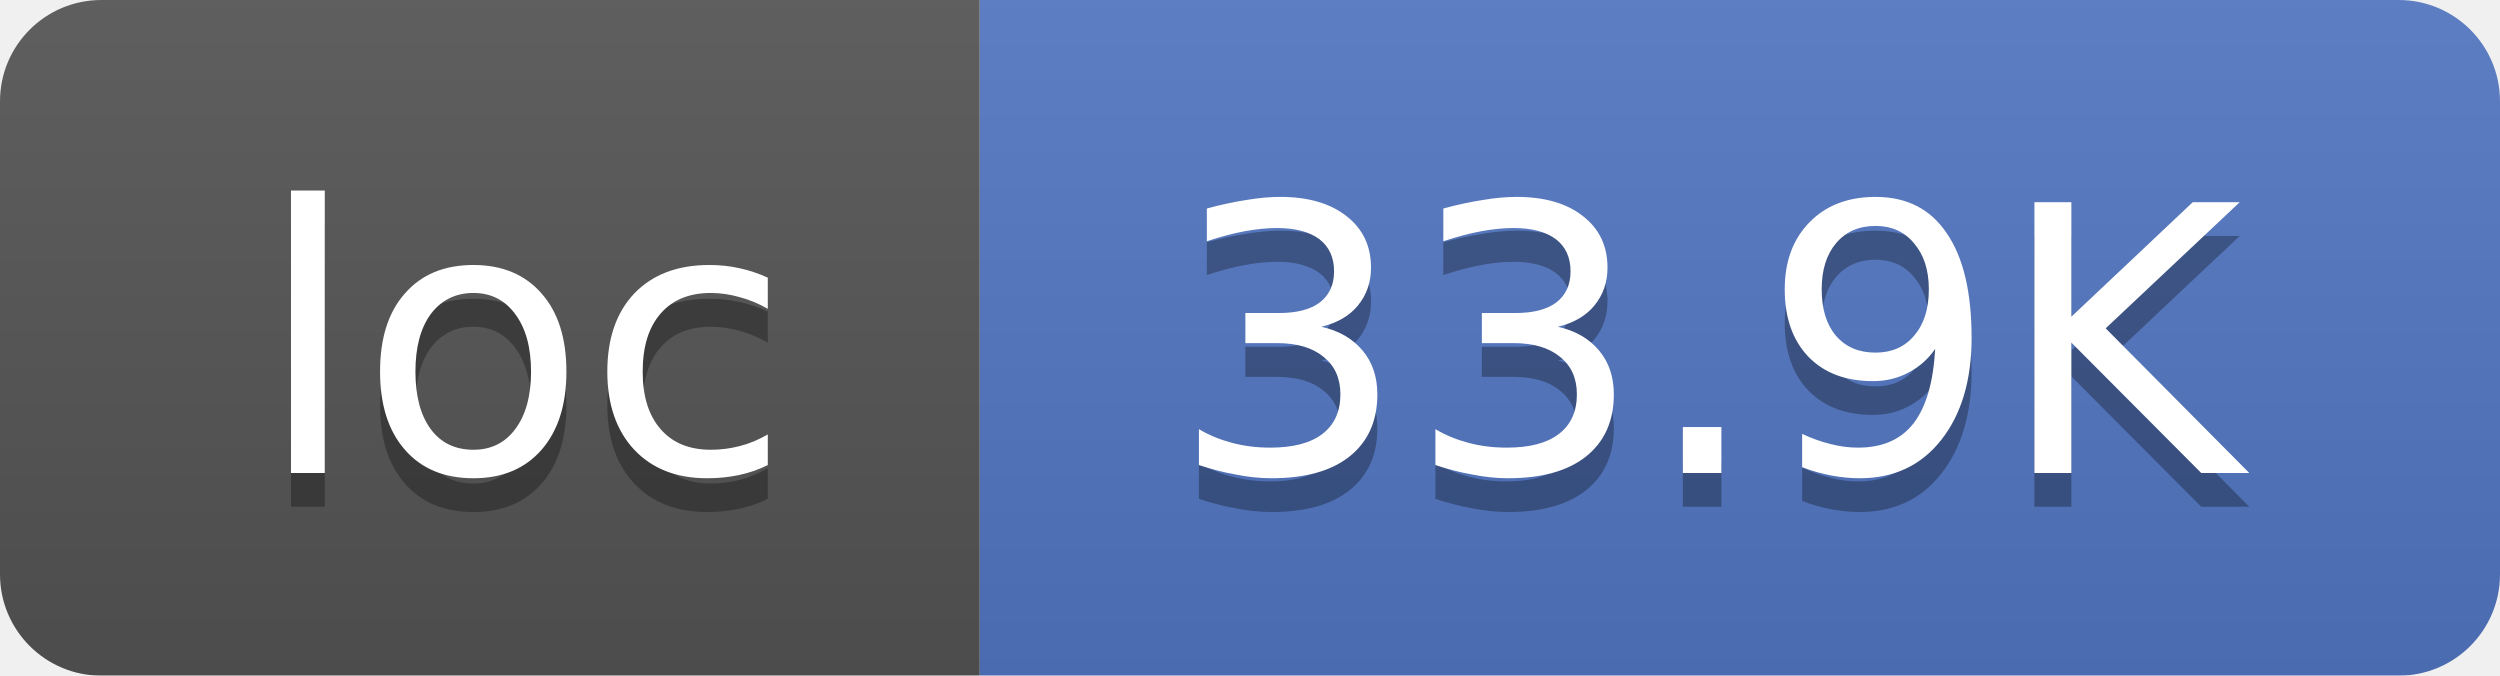
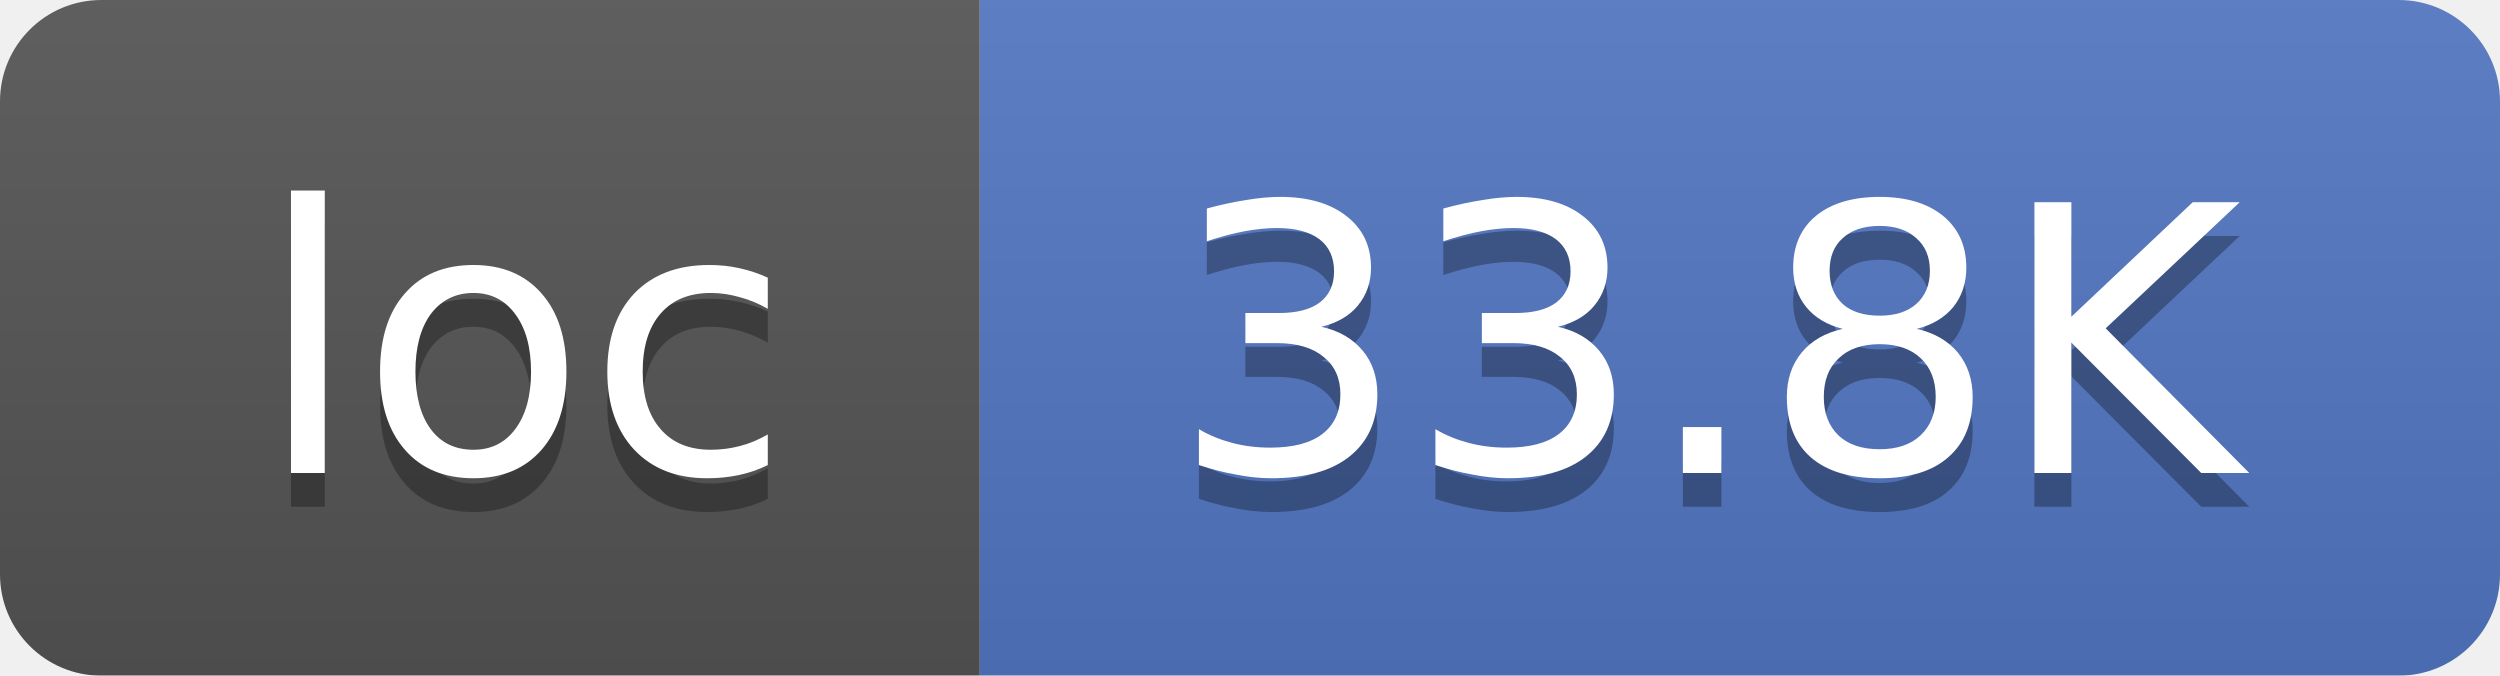
<svg xmlns="http://www.w3.org/2000/svg" width="74" height="20">
  <linearGradient id="smooth" x2="0" y2="100%">
    <stop offset="0" stop-color="#bbb" stop-opacity=".1" />
    <stop offset="1" stop-opacity=".1" />
  </linearGradient>
  <mask id="round">
    <rect width="74" height="20" rx="3" fill="#fff" />
  </mask>
  <g mask="url(#round)">
    <rect width="29" height="20" fill="#555" />
    <rect x="29" width="45" height="20" fill="#5277C3" />
    <rect width="74" height="20" fill="url(#smooth)" />
  </g>
  <g fill="#fff" text-anchor="middle" font-family="DejaVu Sans,Verdana,Geneva,sans-serif" font-size="11">
    <text x="15.5" y="15" fill="#010101" fill-opacity=".3">loc</text>
    <text x="15.5" y="14">loc</text>
-     <text x="50.5" y="15" fill="#010101" fill-opacity=".3">33.9K</text>
-     <text x="50.5" y="14">33.9K</text>
+     <text x="50.5" y="15" fill="#010101" fill-opacity=".3">33.8K</text>
+     <text x="50.5" y="14">33.8K</text>
  </g>
</svg>
